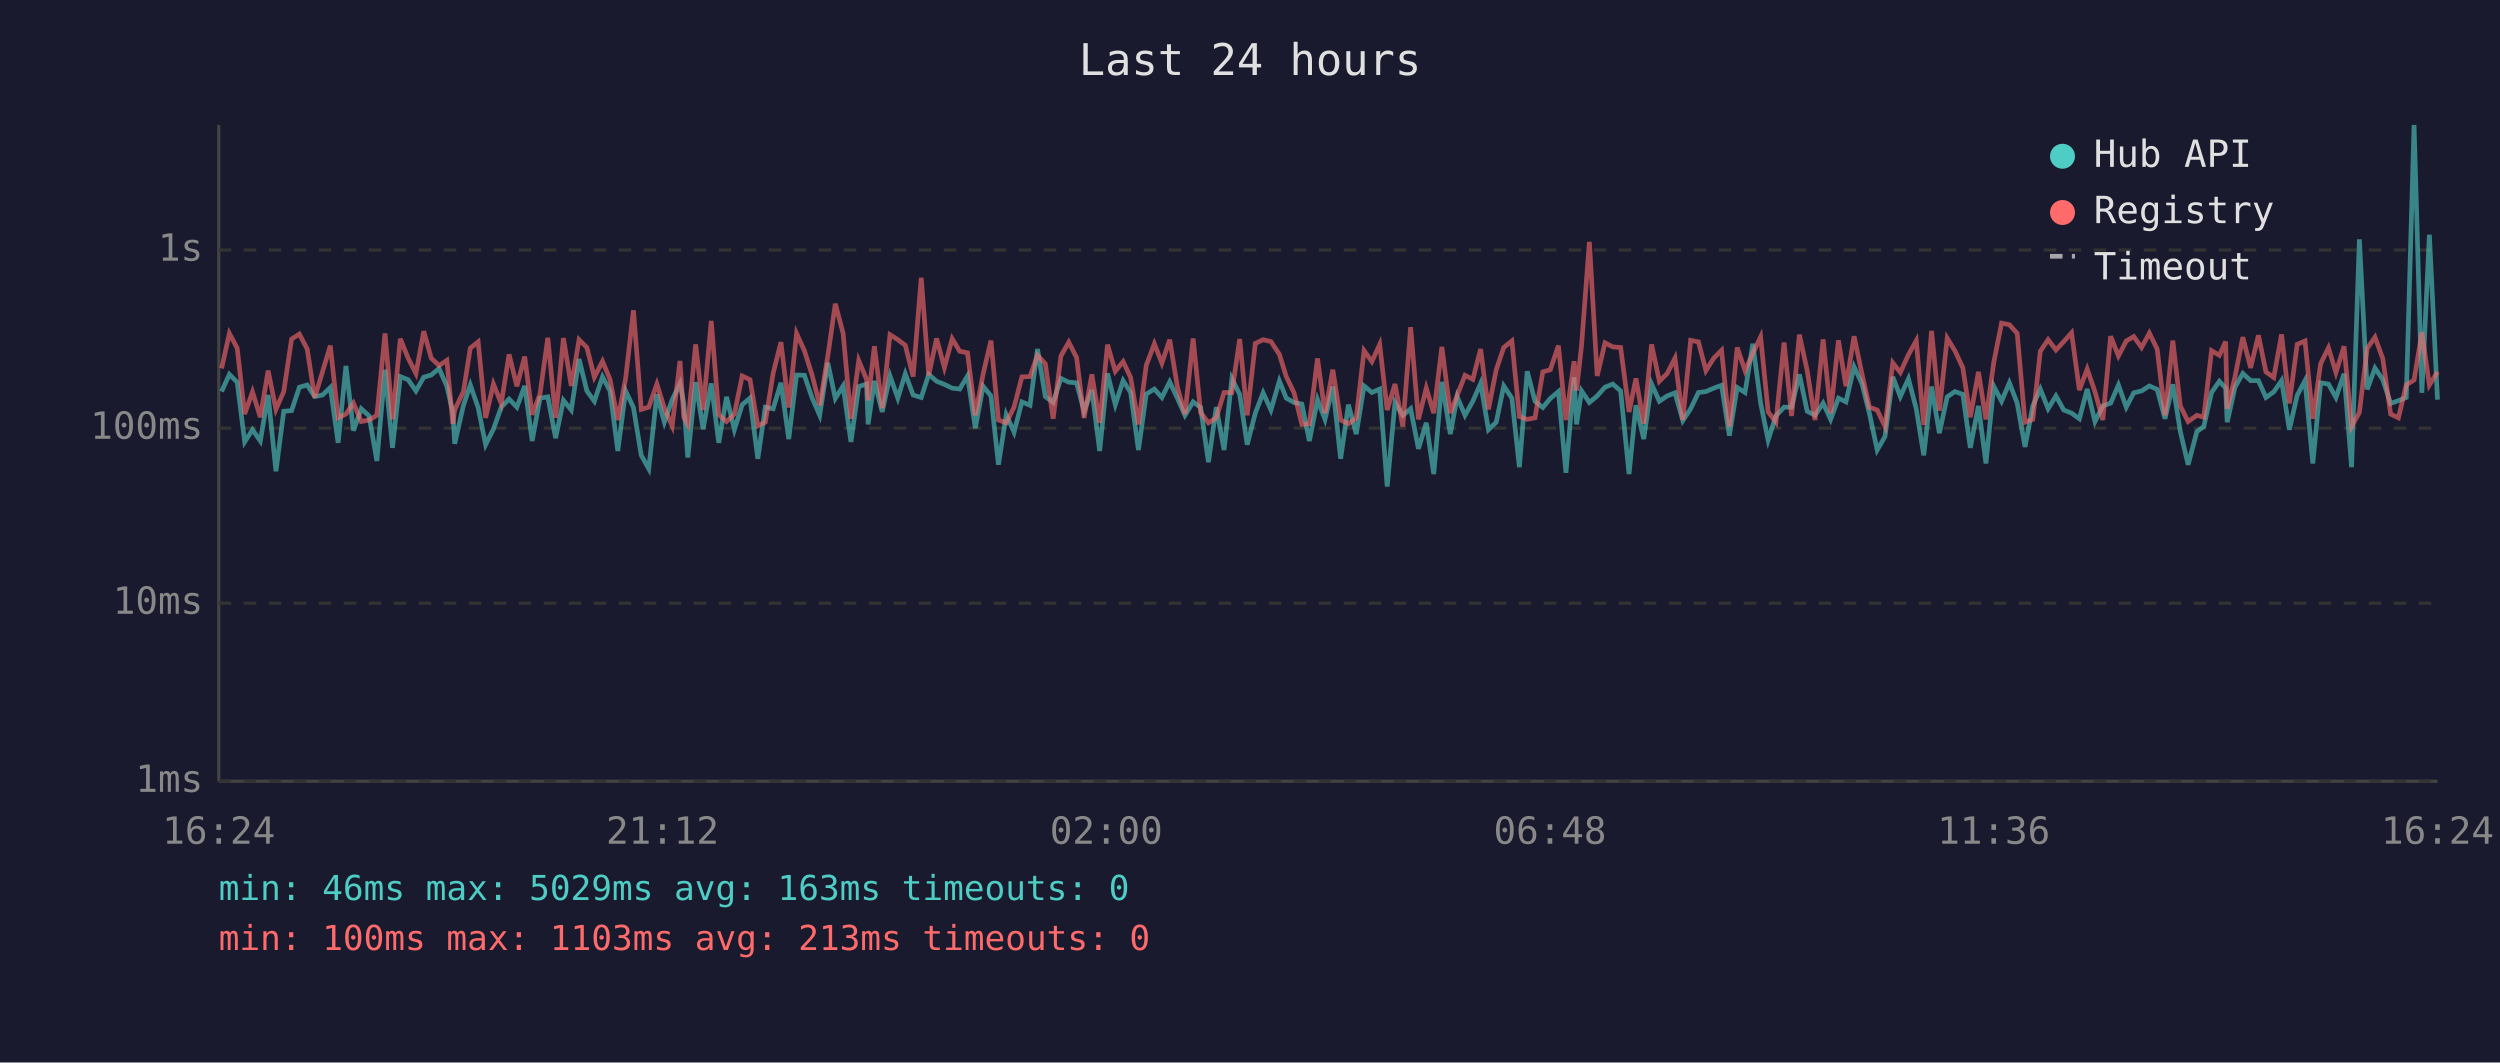
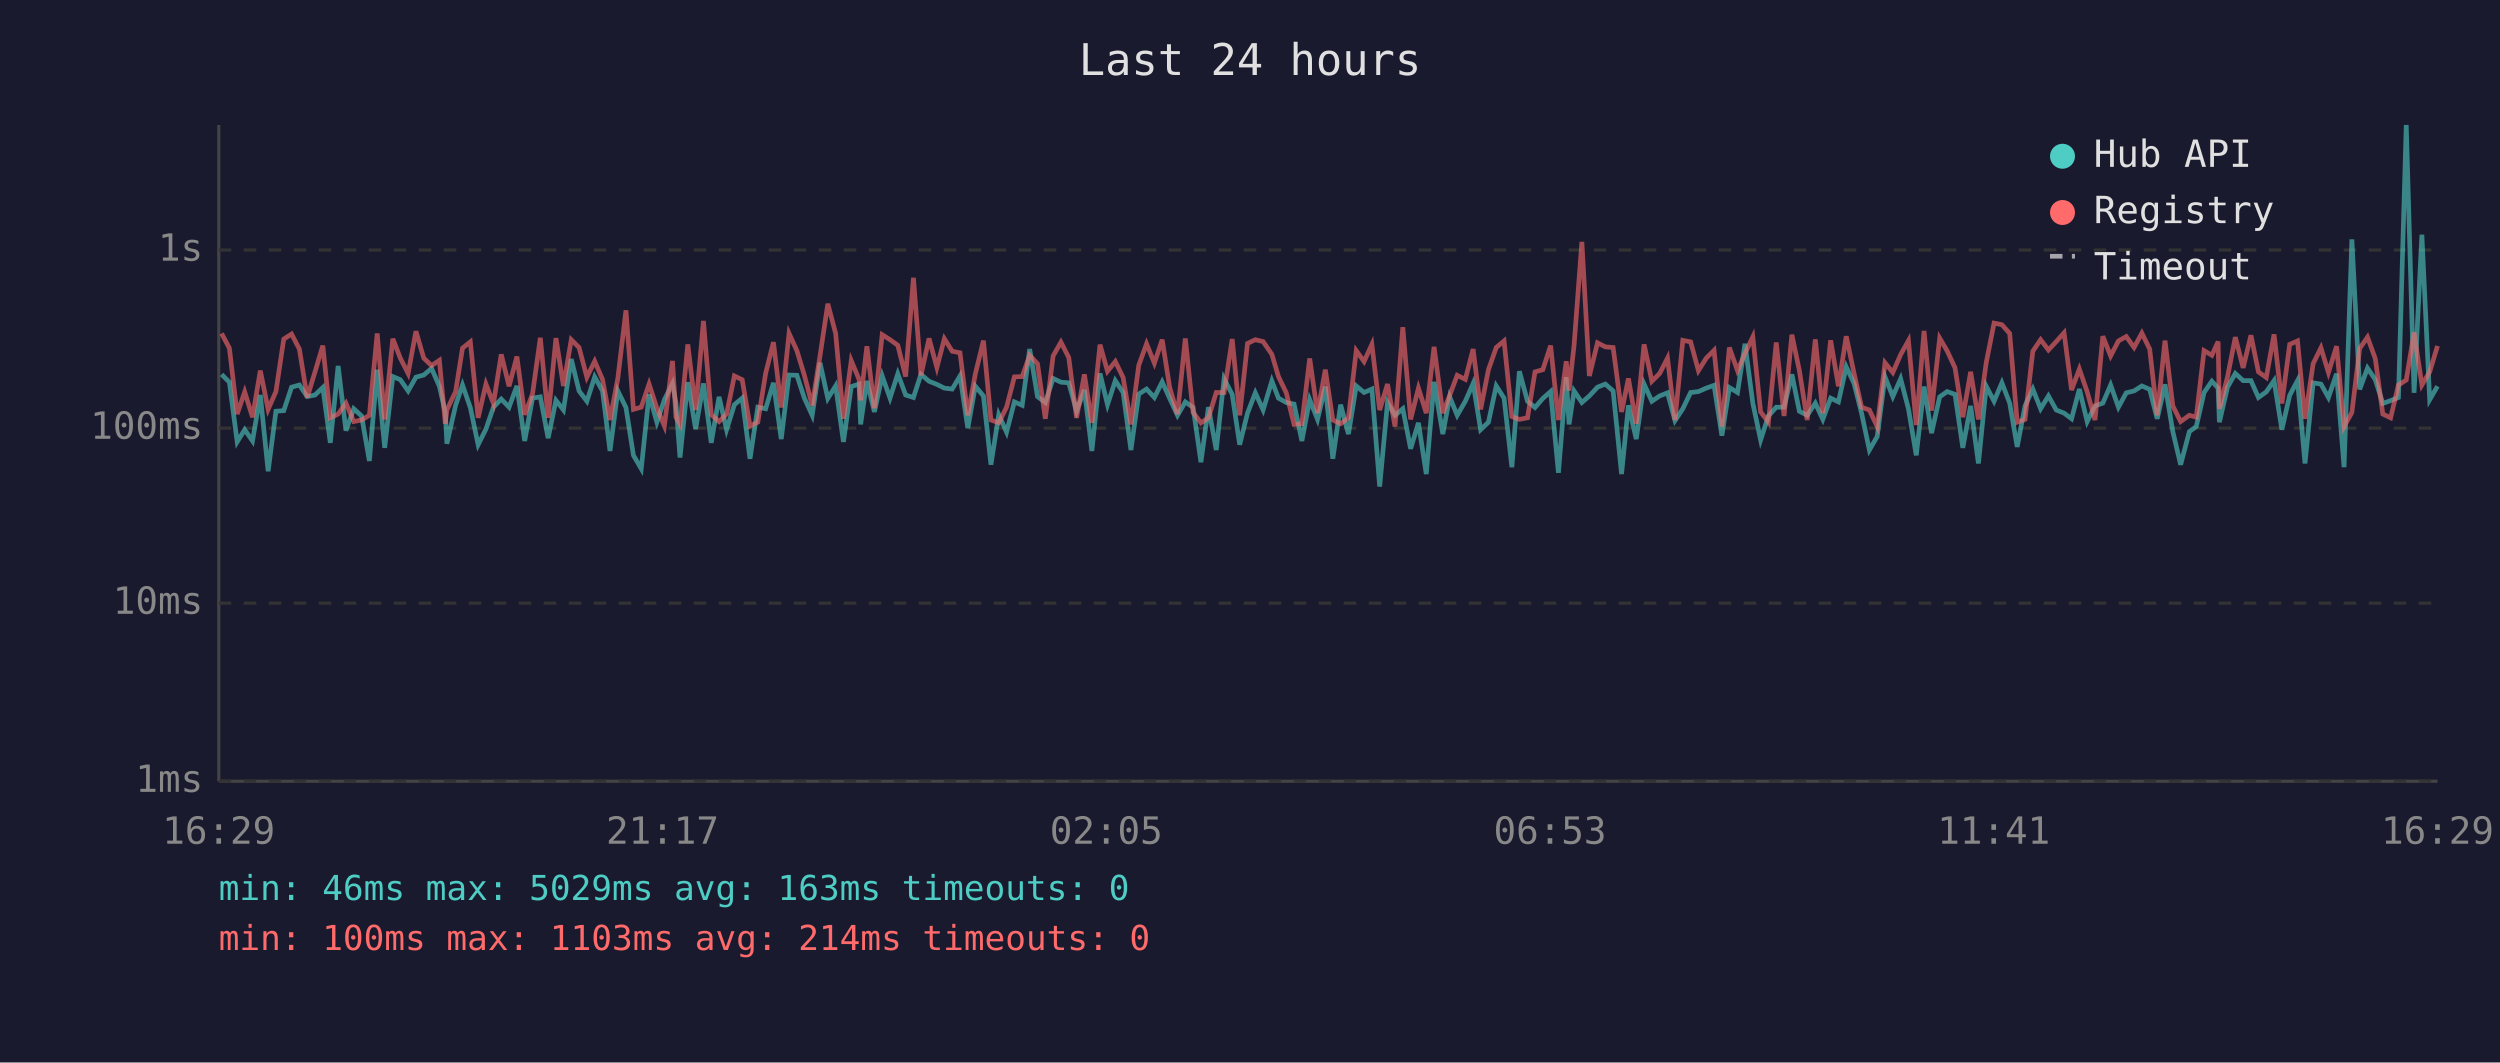
<svg xmlns="http://www.w3.org/2000/svg" viewBox="0 0 800 340" font-family="monospace" font-size="12">
  <rect width="800" height="340" fill="#1a1a2e" />
  <text x="400" y="24" fill="#e0e0e0" font-size="14" text-anchor="middle">Last 24 hours</text>
  <line x1="70" y1="40" x2="70" y2="250" stroke="#444" stroke-width="1" />
  <line x1="70" y1="250" x2="780" y2="250" stroke="#444" stroke-width="1" />
  <line x1="70" y1="250" x2="780" y2="250" stroke="#333" stroke-width="1" stroke-dasharray="4" />
  <text x="65" y="250" fill="#888" text-anchor="end" dominant-baseline="middle">1ms</text>
  <line x1="70" y1="193" x2="780" y2="193" stroke="#333" stroke-width="1" stroke-dasharray="4" />
  <text x="65" y="193" fill="#888" text-anchor="end" dominant-baseline="middle">10ms</text>
  <line x1="70" y1="137" x2="780" y2="137" stroke="#333" stroke-width="1" stroke-dasharray="4" />
  <text x="65" y="137" fill="#888" text-anchor="end" dominant-baseline="middle">100ms</text>
  <line x1="70" y1="80" x2="780" y2="80" stroke="#333" stroke-width="1" stroke-dasharray="4" />
  <text x="65" y="80" fill="#888" text-anchor="end" dominant-baseline="middle">1s</text>
-   <text x="70" y="270" fill="#888" text-anchor="middle">16:24</text>
-   <text x="212" y="270" fill="#888" text-anchor="middle">21:12</text>
-   <text x="354" y="270" fill="#888" text-anchor="middle">02:00</text>
-   <text x="496" y="270" fill="#888" text-anchor="middle">06:48</text>
-   <text x="638" y="270" fill="#888" text-anchor="middle">11:36</text>
-   <text x="780" y="270" fill="#888" text-anchor="middle">16:24</text>
-   <polyline points="70.9,125.3 73.4,119.8 75.9,122.3 78.3,141.4 80.8,137.5 83.3,141.1 85.8,126.4 88.3,150.8 90.8,131.6 93.3,131.4 95.8,123.9 98.3,123.2 100.7,126.9 103.2,126.4 105.7,124.0 108.2,141.7 110.7,117.1 113.1,137.8 115.6,130.8 118.1,133.1 120.6,147.5 123.2,118.3 125.6,143.3 128.1,120.5 130.6,121.5 133.1,125.1 135.6,120.7 138.0,120.0 140.5,117.9 143.0,123.6 144.9,132.0 145.5,142.0 148.3,129.7 150.5,123.2 153.0,130.4 155.4,142.3 157.9,137.3 160.4,130.3 162.9,127.7 165.4,130.3 167.9,123.5 170.3,141.1 172.8,127.4 175.3,127.0 177.8,140.2 180.3,128.1 182.8,131.2 185.3,114.9 187.8,125.1 190.2,128.4 192.8,120.6 195.2,125.1 197.7,144.3 200.2,125.1 202.7,130.4 205.2,145.7 207.6,150.0 210.2,126.2 212.6,135.1 215.1,127.9 217.6,122.7 218.8,129.0 220.1,146.4 222.6,122.3 225.0,137.3 227.6,122.7 230.0,141.7 232.5,127.0 235.0,137.5 237.5,129.5 240.0,127.4 242.5,146.8 244.9,130.3 247.4,130.8 249.9,122.5 252.4,140.5 254.9,120.0 257.4,120.1 259.9,127.4 262.3,132.9 264.9,116.1 267.3,127.5 269.8,123.5 272.3,141.4 274.8,123.7 277.3,122.9 277.8,135.8 279.8,121.9 282.3,131.8 284.8,120.3 287.3,127.4 289.7,119.6 292.2,126.4 294.8,127.2 297.2,119.8 299.7,122.0 302.2,123.0 304.7,124.2 307.1,124.5 309.6,120.3 312.1,137.0 314.6,123.6 317.1,126.7 319.5,148.7 322.0,132.7 324.5,138.3 327.0,128.6 329.6,129.7 332.0,111.7 334.5,126.9 337.0,128.8 339.5,121.1 342.0,122.3 344.5,122.5 346.9,131.6 349.4,124.8 351.9,144.3 354.4,119.5 356.9,129.5 359.4,121.8 361.8,125.6 364.3,144.0 366.8,126.1 369.4,124.5 371.8,127.2 374.3,122.2 376.8,127.5 379.2,132.9 381.8,128.6 384.2,130.4 386.7,147.9 389.2,130.3 391.7,144.0 394.2,121.2 396.7,126.2 399.1,142.3 401.7,132.2 404.2,125.7 406.7,131.2 409.4,121.9 411.6,127.4 414.1,128.8 416.6,129.3 419.0,141.1 421.6,127.9 424.0,134.2 426.5,123.7 429.0,146.8 431.5,129.5 434.0,138.9 436.5,123.5 439.0,125.6 441.5,124.5 443.9,155.7 446.4,128.8 448.9,132.9 451.4,130.8 453.9,143.6 456.4,135.3 458.8,151.7 461.4,122.2 464.1,138.9 466.3,127.0 468.8,132.9 471.3,128.4 473.8,122.7 476.3,137.5 478.8,135.1 481.2,123.5 483.8,127.4 486.2,149.5 488.7,118.8 491.2,128.4 493.7,130.4 496.1,127.5 498.7,125.3 501.1,151.3 503.7,120.7 504.5,135.8 506.1,125.1 508.6,128.8 511.1,126.7 513.6,123.9 516.1,122.9 518.6,125.1 521.3,151.7 523.5,129.7 526.0,140.5 528.5,122.9 531.0,128.4 533.5,126.7 536.0,125.7 538.5,134.6 541.0,130.8 543.5,125.6 545.9,125.3 548.4,124.2 550.9,123.3 553.4,139.4 555.9,124.0 558.4,125.6 560.9,110.0 563.4,129.0 565.8,140.8 568.3,133.1 570.9,130.3 573.3,130.3 575.8,119.8 578.3,131.6 580.8,132.9 583.4,129.0 585.8,134.2 588.3,127.4 590.7,128.6 593.3,117.4 595.8,122.7 598.2,132.2 600.7,144.0 603.2,139.7 605.7,120.6 608.1,126.9 610.7,121.2 613.2,130.8 615.6,145.7 618.1,123.7 620.6,138.6 623.1,127.0 625.6,125.3 628.1,126.2 630.5,143.3 633.1,129.9 635.5,148.3 638.0,123.6 640.5,128.4 643.0,122.5 645.5,129.0 648.0,143.0 650.5,129.9 652.9,124.5 655.4,130.8 657.9,126.7 660.4,131.2 662.9,132.2 665.4,134.0 667.9,124.5 670.4,134.9 672.9,129.9 675.4,129.0 677.9,123.2 680.4,130.3 682.8,125.7 685.3,125.1 687.8,123.5 690.3,124.6 692.8,134.0 695.3,123.0 697.7,138.1 700.2,148.7 703.0,138.1 705.2,136.5 707.7,125.6 710.2,122.0 712.2,124.2 712.7,135.1 715.2,123.9 717.7,119.5 720.2,121.8 722.7,121.8 725.1,127.2 727.6,125.4 730.1,121.8 732.6,137.5 735.1,126.5 737.6,121.8 740.1,148.3 742.6,122.5 745.1,122.9 747.5,127.2 750.1,119.6 752.5,149.5 755.0,76.6 757.5,124.6 760.0,117.8 762.5,121.5 765.0,129.1 767.5,128.2 770.0,127.2 772.5,40.0 775.0,125.7 777.4,75.1 780.0,127.9" fill="none" stroke="#4ecdc4" stroke-width="1.5" opacity="0.6" />
-   <polyline points="70.9,117.9 73.4,106.7 75.9,111.4 78.3,132.5 80.8,125.4 83.3,133.5 85.8,118.6 88.3,131.0 90.8,125.3 93.3,108.5 95.8,106.9 98.3,111.7 100.7,127.2 103.2,119.0 105.7,110.6 108.2,133.7 110.7,132.5 113.1,129.0 115.6,134.9 118.1,134.4 120.6,132.9 123.2,106.7 125.6,134.2 128.1,108.4 130.6,114.6 133.1,119.5 135.6,106.0 138.0,114.6 140.5,117.0 143.0,115.3 144.9,135.6 145.5,131.2 148.3,125.3 150.5,111.4 153.0,109.4 155.4,133.7 157.9,122.9 160.4,129.1 162.9,113.4 165.4,123.6 167.9,114.1 170.3,132.7 172.8,126.1 175.3,108.1 177.8,133.7 180.3,108.2 182.8,123.5 185.3,108.7 187.8,111.2 190.2,120.7 192.8,115.6 195.2,121.4 197.7,134.4 200.2,121.1 202.7,99.3 205.2,131.0 207.6,130.3 210.2,122.9 212.6,130.6 215.1,136.3 217.6,115.5 218.8,133.5 220.1,135.8 222.6,110.2 225.0,131.2 227.6,102.7 230.0,132.7 232.5,134.9 235.0,132.5 237.5,120.3 240.0,121.5 242.5,136.3 244.9,135.1 247.4,119.5 249.9,109.5 252.4,130.4 254.9,106.7 257.4,112.2 259.9,120.1 262.3,129.7 264.9,113.9 267.3,97.2 269.8,106.7 272.3,134.0 274.8,115.4 277.3,121.4 277.8,128.1 279.8,110.8 282.3,130.6 284.8,107.1 287.3,108.7 289.7,110.5 292.2,120.5 294.8,88.9 297.2,120.1 299.7,108.3 302.2,117.6 304.7,108.4 307.1,112.4 309.6,112.9 312.1,132.9 314.6,119.7 317.1,109.0 319.5,134.4 322.0,135.3 324.5,130.3 327.0,120.6 329.6,120.5 332.0,113.7 334.5,116.4 337.0,134.0 339.5,113.9 342.0,109.5 344.5,114.4 346.9,133.7 349.4,119.8 351.9,135.3 354.4,110.3 356.9,118.8 359.4,115.7 361.8,120.8 364.3,135.8 366.8,116.9 369.4,110.0 371.8,116.2 374.3,108.7 376.8,124.0 379.2,132.5 381.8,108.3 384.2,132.0 386.7,135.3 389.2,133.7 391.7,125.6 394.2,125.6 396.7,108.5 399.1,132.9 401.7,109.9 404.2,108.7 406.7,109.3 409.4,113.4 411.6,120.5 414.1,125.7 416.6,135.8 419.0,135.6 421.6,114.7 424.0,132.2 426.5,118.3 429.0,134.4 431.5,135.6 434.0,133.7 436.5,112.2 439.0,115.7 441.5,110.2 443.9,131.2 446.4,122.9 448.9,136.5 451.4,104.7 453.9,134.2 456.4,124.2 458.8,132.2 461.4,111.0 464.1,132.2 466.3,126.5 468.8,120.1 471.3,121.4 473.8,111.7 476.3,131.0 478.8,118.3 481.2,111.2 483.8,109.1 486.2,133.3 488.7,134.2 491.2,133.7 493.7,119.0 496.1,118.3 498.7,110.6 501.1,134.4 503.7,115.6 504.5,125.0 506.1,110.5 508.6,77.4 511.1,120.3 513.6,109.7 516.1,111.0 518.6,111.2 521.3,131.8 523.5,121.1 526.0,135.6 528.5,110.2 531.0,122.0 533.5,119.5 536.0,114.6 538.5,134.4 541.0,108.9 543.5,109.4 545.9,118.6 548.4,114.6 550.9,112.1 553.4,136.5 555.9,111.2 558.4,118.6 560.9,113.1 563.4,107.8 565.8,131.8 568.3,135.1 570.9,109.6 573.3,133.1 575.8,107.1 578.3,118.6 580.8,134.4 583.4,108.6 585.8,132.2 588.3,108.9 590.7,123.6 593.3,107.6 595.8,119.5 598.2,130.3 600.7,131.2 603.2,136.5 605.7,116.1 608.1,119.2 610.7,113.5 613.2,109.0 615.6,136.0 618.1,105.9 620.6,131.4 623.1,108.2 625.6,112.3 628.1,117.7 630.5,133.5 633.1,119.0 635.5,134.2 638.0,116.0 640.5,103.4 643.0,103.9 645.5,106.7 648.0,135.1 650.5,134.2 652.9,112.4 655.4,108.7 657.9,112.0 660.4,109.3 662.9,106.5 665.4,124.8 667.9,118.1 670.4,125.4 672.9,134.4 675.4,107.6 677.9,113.9 680.4,109.1 682.8,107.7 685.3,111.2 687.8,106.6 690.3,111.7 692.8,132.9 695.3,109.0 697.7,129.9 700.2,134.9 703.0,132.9 705.2,133.5 707.7,112.2 710.2,113.7 712.2,109.3 712.7,130.8 715.2,120.6 717.7,107.9 720.2,117.7 722.7,107.3 725.1,119.0 727.6,120.8 730.1,107.0 732.6,129.1 735.1,110.2 737.6,109.1 740.1,134.0 742.6,116.4 745.1,111.3 747.5,119.2 750.1,110.8 752.5,136.5 755.0,132.0 757.5,111.5 760.0,107.9 762.5,114.8 765.0,132.5 767.5,133.7 770.0,123.2 772.5,121.6 775.0,106.4 777.4,123.2 780.0,119.0" fill="none" stroke="#ff6b6b" stroke-width="1.5" opacity="0.6" />
+   <text x="70" y="270" fill="#888" text-anchor="middle">16:29</text>
+   <text x="212" y="270" fill="#888" text-anchor="middle">21:17</text>
+   <text x="354" y="270" fill="#888" text-anchor="middle">02:05</text>
+   <text x="496" y="270" fill="#888" text-anchor="middle">06:53</text>
+   <text x="638" y="270" fill="#888" text-anchor="middle">11:41</text>
+   <text x="780" y="270" fill="#888" text-anchor="middle">16:29</text>
+   <polyline points="70.9,119.8 73.4,122.3 75.9,141.4 78.3,137.5 80.8,141.1 83.3,126.4 85.8,150.8 88.3,131.6 90.8,131.4 93.3,123.9 95.8,123.2 98.3,126.9 100.8,126.4 103.3,124.0 105.7,141.7 108.2,117.1 110.7,137.8 113.2,130.8 115.7,133.1 118.2,147.5 120.7,118.3 123.1,143.3 125.7,120.5 128.1,121.5 130.6,125.1 133.1,120.7 135.6,120.0 138.1,117.9 140.6,123.6 142.5,132.0 143.0,142.0 145.8,129.7 148.0,123.2 150.5,130.4 153.0,142.3 155.5,137.3 157.9,130.3 160.4,127.7 162.9,130.3 165.4,123.5 167.9,141.1 170.4,127.4 172.9,127.0 175.4,140.2 177.9,128.1 180.3,131.2 182.8,114.9 185.3,125.1 187.8,128.4 190.3,120.6 192.8,125.1 195.2,144.3 197.7,125.1 200.3,130.4 202.7,145.7 205.2,150.0 207.7,126.2 210.2,135.1 212.6,127.9 215.2,122.7 216.3,129.0 217.6,146.4 220.1,122.3 222.6,137.3 225.1,122.7 227.6,141.7 230.1,127.0 232.5,137.5 235.0,129.5 237.5,127.4 240.0,146.8 242.5,130.3 245.0,130.8 247.5,122.5 250.0,140.5 252.5,120.0 255.0,120.1 257.4,127.4 259.9,132.9 262.4,116.1 264.9,127.5 267.4,123.5 269.9,141.4 272.4,123.7 274.9,122.9 275.4,135.8 277.4,121.9 279.8,131.8 282.3,120.3 284.8,127.4 287.3,119.6 289.8,126.4 292.3,127.2 294.7,119.8 297.3,122.0 299.8,123.0 302.2,124.2 304.7,124.5 307.2,120.3 309.7,137.0 312.1,123.6 314.7,126.7 317.1,148.7 319.6,132.7 322.1,138.3 324.6,128.6 327.1,129.7 329.5,111.7 332.0,126.9 334.5,128.8 337.0,121.1 339.5,122.3 342.0,122.5 344.5,131.6 347.0,124.8 349.4,144.3 352.0,119.5 354.4,129.5 356.9,121.8 359.4,125.6 361.9,144.0 364.4,126.1 366.9,124.5 369.4,127.2 371.9,122.2 374.3,127.5 376.8,132.9 379.3,128.6 381.8,130.4 384.3,147.9 386.7,130.3 389.2,144.0 391.7,121.2 394.3,126.2 396.7,142.3 399.2,132.2 401.7,125.7 404.2,131.2 407.0,121.9 409.1,127.4 411.6,128.8 414.1,129.3 416.6,141.1 419.1,127.9 421.6,134.2 424.1,123.7 426.5,146.8 429.0,129.5 431.5,138.9 434.0,123.5 436.5,125.6 439.0,124.5 441.5,155.7 444.0,128.8 446.4,132.9 448.9,130.8 451.4,143.6 453.9,135.3 456.4,151.7 458.9,122.2 461.7,138.9 463.9,127.0 466.3,132.9 468.9,128.4 471.4,122.7 473.8,137.5 476.3,135.1 478.8,123.5 481.3,127.4 483.8,149.5 486.2,118.8 488.8,128.4 491.2,130.4 493.7,127.5 496.2,125.3 498.7,151.3 501.2,120.7 502.1,135.8 503.7,125.1 506.2,128.8 508.6,126.7 511.2,123.9 513.7,122.9 516.2,125.1 518.9,151.7 521.1,129.7 523.6,140.5 526.1,122.9 528.6,128.4 531.1,126.7 533.6,125.7 536.0,134.6 538.5,130.8 541.0,125.6 543.5,125.3 546.0,124.2 548.5,123.3 551.0,139.4 553.4,124.0 556.0,125.6 558.4,110.0 560.9,129.0 563.4,140.8 565.9,133.1 568.4,130.3 570.9,130.3 573.4,119.8 575.8,131.6 578.3,132.9 580.9,129.0 583.3,134.2 585.8,127.4 588.3,128.6 590.8,117.4 593.3,122.7 595.7,132.2 598.2,144.0 600.7,139.7 603.2,120.6 605.7,126.9 608.2,121.2 610.7,130.8 613.2,145.7 615.7,123.7 618.1,138.6 620.7,127.0 623.1,125.3 625.6,126.2 628.1,143.3 630.6,129.9 633.1,148.3 635.6,123.6 638.1,128.4 640.6,122.5 643.1,129.0 645.5,143.0 648.0,129.9 650.5,124.5 653.0,130.8 655.5,126.7 658.0,131.2 660.5,132.2 662.9,134.0 665.4,124.5 667.9,134.9 670.4,129.9 672.9,129.0 675.4,123.2 677.9,130.3 680.4,125.7 682.9,125.1 685.4,123.5 687.9,124.6 690.3,134.0 692.8,123.0 695.3,138.1 697.8,148.7 700.6,138.1 702.8,136.5 705.3,125.6 707.8,122.0 709.8,124.2 710.2,135.1 712.8,123.9 715.3,119.5 717.8,121.8 720.3,121.8 722.7,127.2 725.2,125.4 727.7,121.8 730.2,137.5 732.7,126.5 735.2,121.8 737.6,148.3 740.2,122.5 742.7,122.9 745.1,127.2 747.7,119.6 750.1,149.5 752.6,76.6 755.1,124.6 757.6,117.8 760.1,121.5 762.5,129.1 765.0,128.2 767.5,127.2 770.0,40.0 772.5,125.7 775.0,75.1 777.5,127.9 780.0,123.6" fill="none" stroke="#4ecdc4" stroke-width="1.5" opacity="0.6" />
+   <polyline points="70.9,106.7 73.4,111.4 75.9,132.5 78.3,125.4 80.8,133.5 83.3,118.6 85.8,131.0 88.3,125.3 90.8,108.5 93.3,106.9 95.8,111.7 98.3,127.2 100.8,119.0 103.3,110.6 105.7,133.7 108.2,132.5 110.7,129.0 113.2,134.9 115.7,134.4 118.2,132.9 120.7,106.7 123.1,134.2 125.7,108.4 128.1,114.6 130.6,119.5 133.1,106.0 135.6,114.6 138.1,117.0 140.6,115.3 142.5,135.6 143.0,131.2 145.8,125.3 148.0,111.4 150.5,109.4 153.0,133.7 155.5,122.9 157.9,129.1 160.4,113.4 162.9,123.6 165.4,114.1 167.9,132.7 170.4,126.1 172.9,108.1 175.4,133.7 177.9,108.2 180.3,123.5 182.8,108.7 185.3,111.2 187.8,120.7 190.3,115.6 192.8,121.4 195.2,134.4 197.7,121.1 200.3,99.3 202.7,131.0 205.2,130.3 207.7,122.9 210.2,130.6 212.6,136.3 215.2,115.5 216.3,133.5 217.6,135.8 220.1,110.2 222.6,131.2 225.1,102.7 227.6,132.7 230.1,134.9 232.5,132.5 235.0,120.3 237.5,121.5 240.0,136.3 242.5,135.1 245.0,119.5 247.5,109.5 250.0,130.4 252.5,106.7 255.0,112.2 257.4,120.1 259.9,129.7 262.4,113.9 264.9,97.2 267.4,106.7 269.9,134.0 272.4,115.4 274.9,121.4 275.4,128.1 277.4,110.8 279.8,130.6 282.3,107.1 284.8,108.7 287.3,110.5 289.8,120.5 292.3,88.9 294.7,120.1 297.3,108.3 299.8,117.6 302.2,108.4 304.7,112.4 307.2,112.9 309.7,132.9 312.1,119.7 314.7,109.0 317.1,134.4 319.6,135.3 322.1,130.3 324.6,120.6 327.1,120.5 329.5,113.7 332.0,116.4 334.5,134.0 337.0,113.9 339.5,109.5 342.0,114.4 344.5,133.7 347.0,119.8 349.4,135.3 352.0,110.3 354.4,118.8 356.9,115.7 359.4,120.8 361.9,135.8 364.4,116.9 366.9,110.0 369.4,116.2 371.9,108.7 374.3,124.0 376.8,132.5 379.3,108.3 381.8,132.0 384.3,135.3 386.7,133.7 389.2,125.6 391.7,125.6 394.3,108.5 396.7,132.9 399.2,109.9 401.7,108.7 404.2,109.3 407.0,113.4 409.1,120.5 411.6,125.7 414.1,135.8 416.6,135.6 419.1,114.7 421.6,132.2 424.1,118.3 426.5,134.4 429.0,135.6 431.5,133.7 434.0,112.2 436.5,115.7 439.0,110.2 441.5,131.2 444.0,122.9 446.4,136.5 448.9,104.7 451.4,134.2 453.9,124.2 456.4,132.2 458.9,111.0 461.7,132.2 463.9,126.5 466.3,120.1 468.9,121.4 471.4,111.7 473.8,131.0 476.3,118.3 478.8,111.2 481.3,109.1 483.8,133.3 486.2,134.2 488.8,133.7 491.2,119.0 493.7,118.3 496.2,110.6 498.7,134.4 501.2,115.6 502.1,125.0 503.7,110.5 506.2,77.4 508.6,120.3 511.2,109.7 513.7,111.0 516.2,111.2 518.9,131.8 521.1,121.1 523.6,135.6 526.1,110.2 528.6,122.0 531.1,119.5 533.6,114.6 536.0,134.4 538.5,108.9 541.0,109.4 543.5,118.6 546.0,114.6 548.5,112.1 551.0,136.5 553.4,111.2 556.0,118.6 558.4,113.1 560.9,107.8 563.4,131.8 565.9,135.1 568.4,109.6 570.9,133.1 573.4,107.1 575.8,118.6 578.3,134.4 580.9,108.6 583.3,132.2 585.8,108.9 588.3,123.6 590.8,107.6 593.3,119.5 595.7,130.3 598.2,131.2 600.7,136.5 603.2,116.1 605.7,119.2 608.2,113.5 610.7,109.0 613.2,136.0 615.7,105.9 618.1,131.4 620.7,108.2 623.1,112.3 625.6,117.7 628.1,133.5 630.6,119.0 633.1,134.2 635.6,116.0 638.1,103.4 640.6,103.9 643.1,106.7 645.5,135.1 648.0,134.2 650.5,112.4 653.0,108.7 655.5,112.0 658.0,109.3 660.5,106.5 662.9,124.8 665.4,118.1 667.9,125.4 670.4,134.4 672.9,107.6 675.4,113.9 677.9,109.1 680.4,107.7 682.9,111.2 685.4,106.6 687.9,111.7 690.3,132.9 692.8,109.0 695.3,129.9 697.8,134.9 700.6,132.9 702.8,133.5 705.3,112.2 707.8,113.7 709.8,109.3 710.2,130.8 712.8,120.6 715.3,107.9 717.8,117.7 720.3,107.3 722.7,119.0 725.2,120.8 727.7,107.0 730.2,129.1 732.7,110.2 735.2,109.1 737.6,134.0 740.2,116.4 742.7,111.3 745.1,119.2 747.7,110.8 750.1,136.5 752.6,132.0 755.1,111.5 757.6,107.9 760.1,114.8 762.5,132.5 765.0,133.7 767.5,123.2 770.0,121.6 772.5,106.4 775.0,123.2 777.5,119.0 780.0,110.7" fill="none" stroke="#ff6b6b" stroke-width="1.5" opacity="0.6" />
  <circle cx="660" cy="50" r="4" fill="#4ecdc4" />
  <text x="670" y="50" fill="#e0e0e0" dominant-baseline="middle">Hub API</text>
  <circle cx="660" cy="68" r="4" fill="#ff6b6b" />
  <text x="670" y="68" fill="#e0e0e0" dominant-baseline="middle">Registry</text>
  <line x1="656" y1="82" x2="664" y2="82" stroke="#e0e0e0" stroke-width="1.5" stroke-dasharray="4,3" opacity="0.7" />
  <text x="670" y="86" fill="#e0e0e0" dominant-baseline="middle">Timeout</text>
  <text x="70" y="288" fill="#4ecdc4" font-size="11">min: 46ms  max: 5029ms  avg: 163ms  timeouts: 0</text>
-   <text x="70" y="304" fill="#ff6b6b" font-size="11">min: 100ms  max: 1103ms  avg: 213ms  timeouts: 0</text>
+   <text x="70" y="304" fill="#ff6b6b" font-size="11">min: 100ms  max: 1103ms  avg: 214ms  timeouts: 0</text>
</svg>
